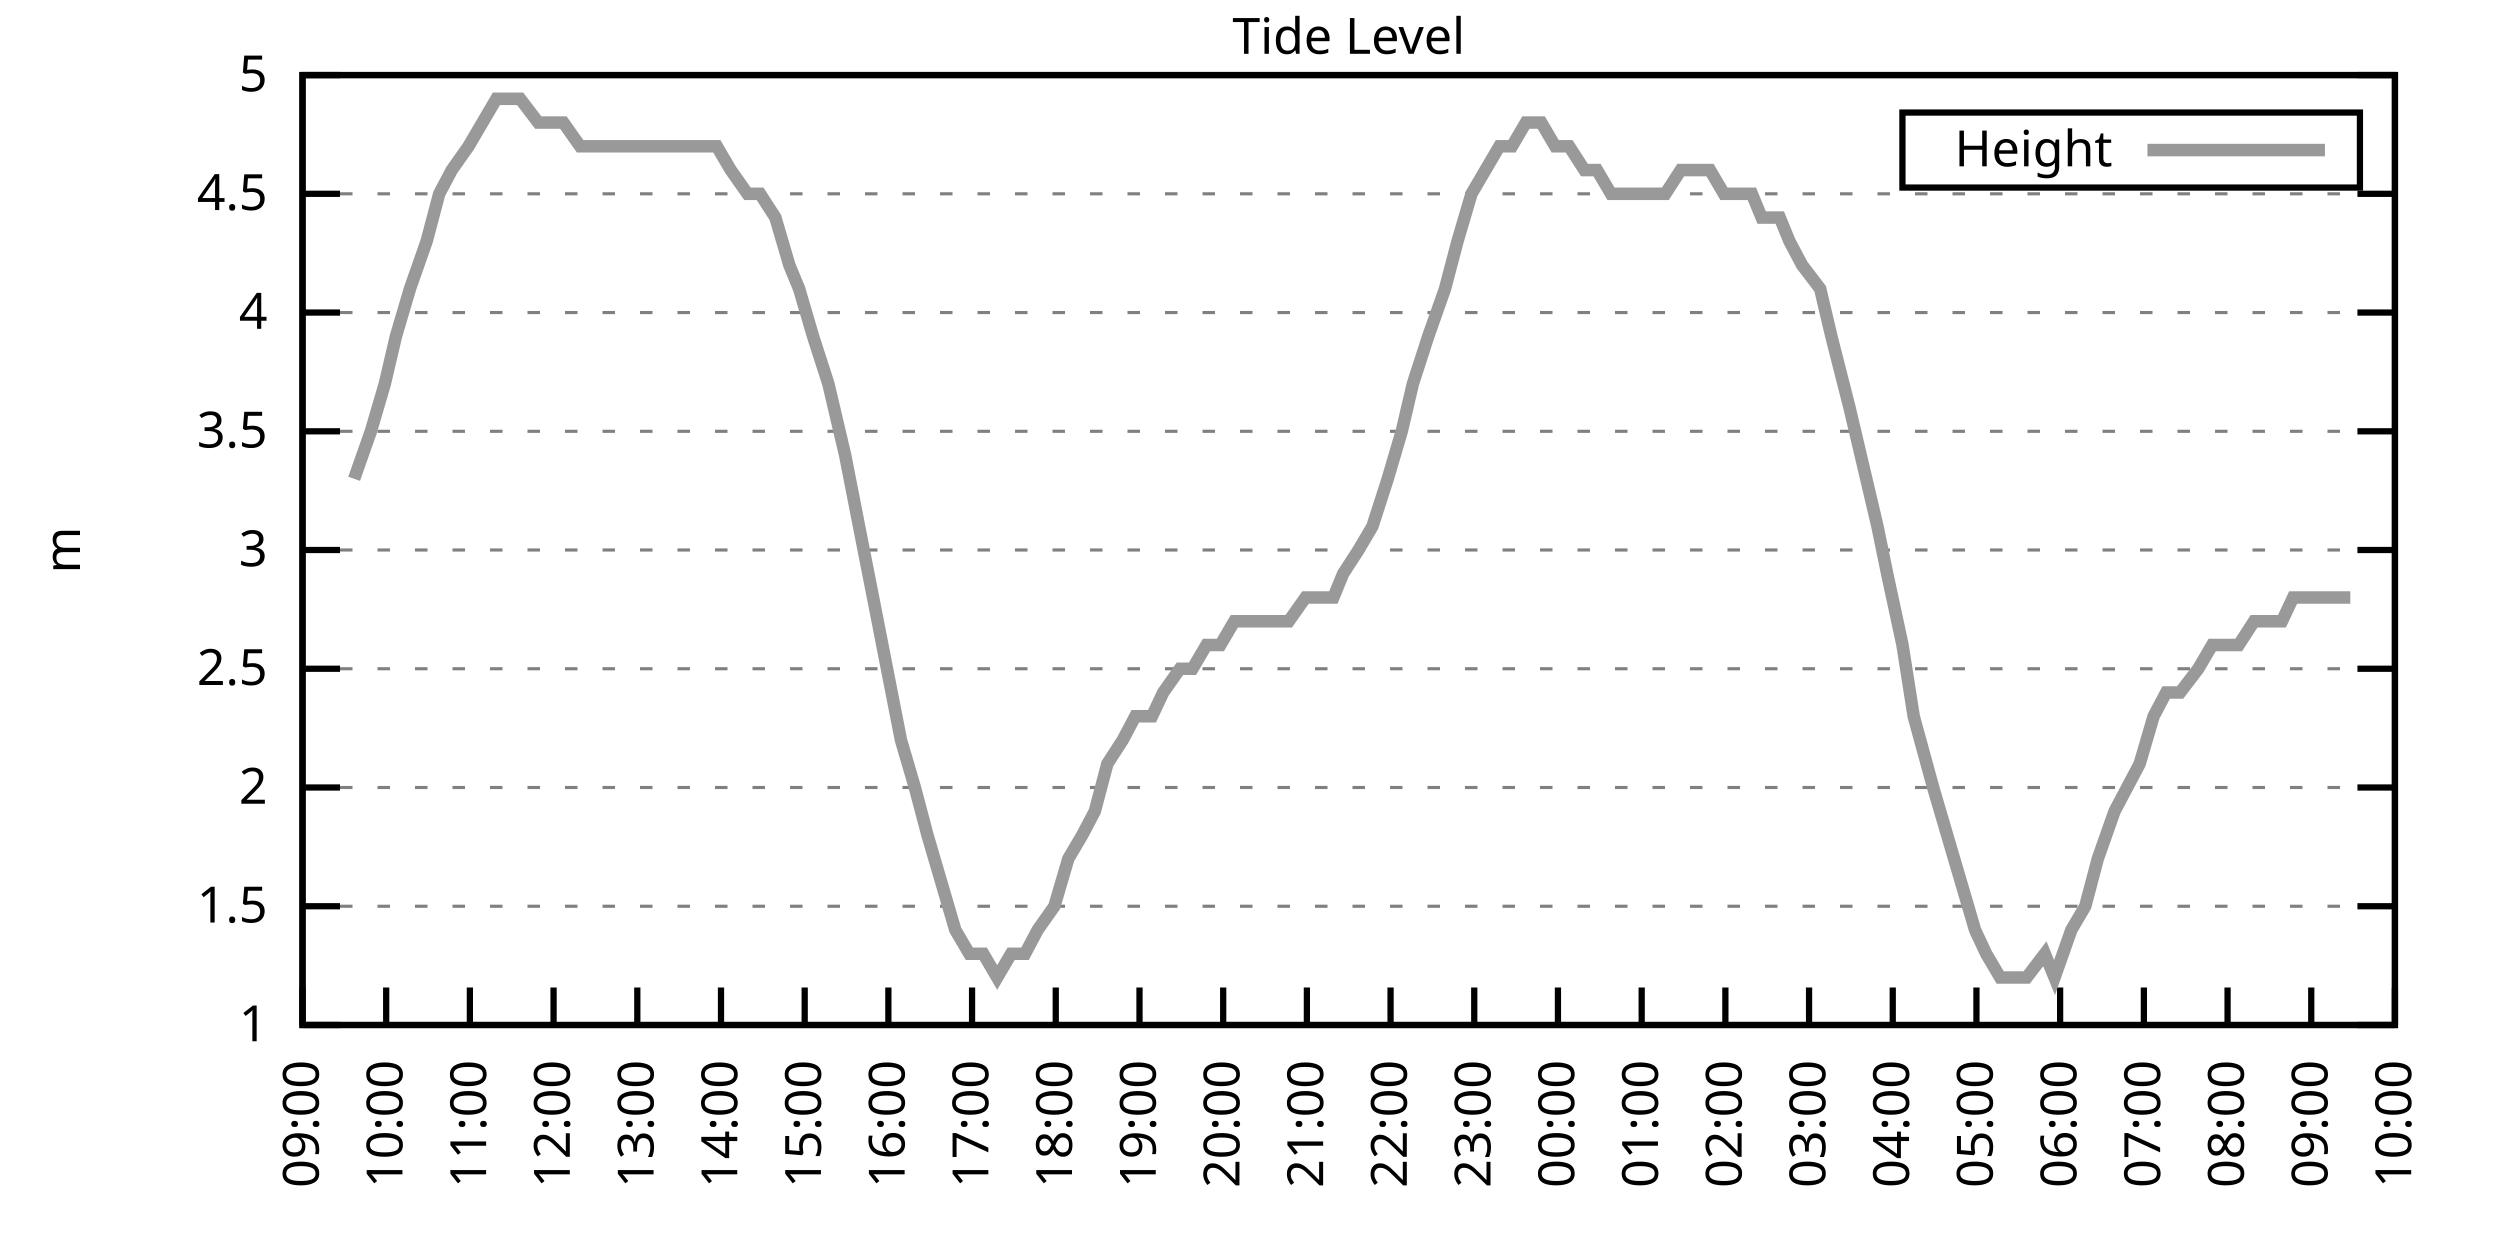
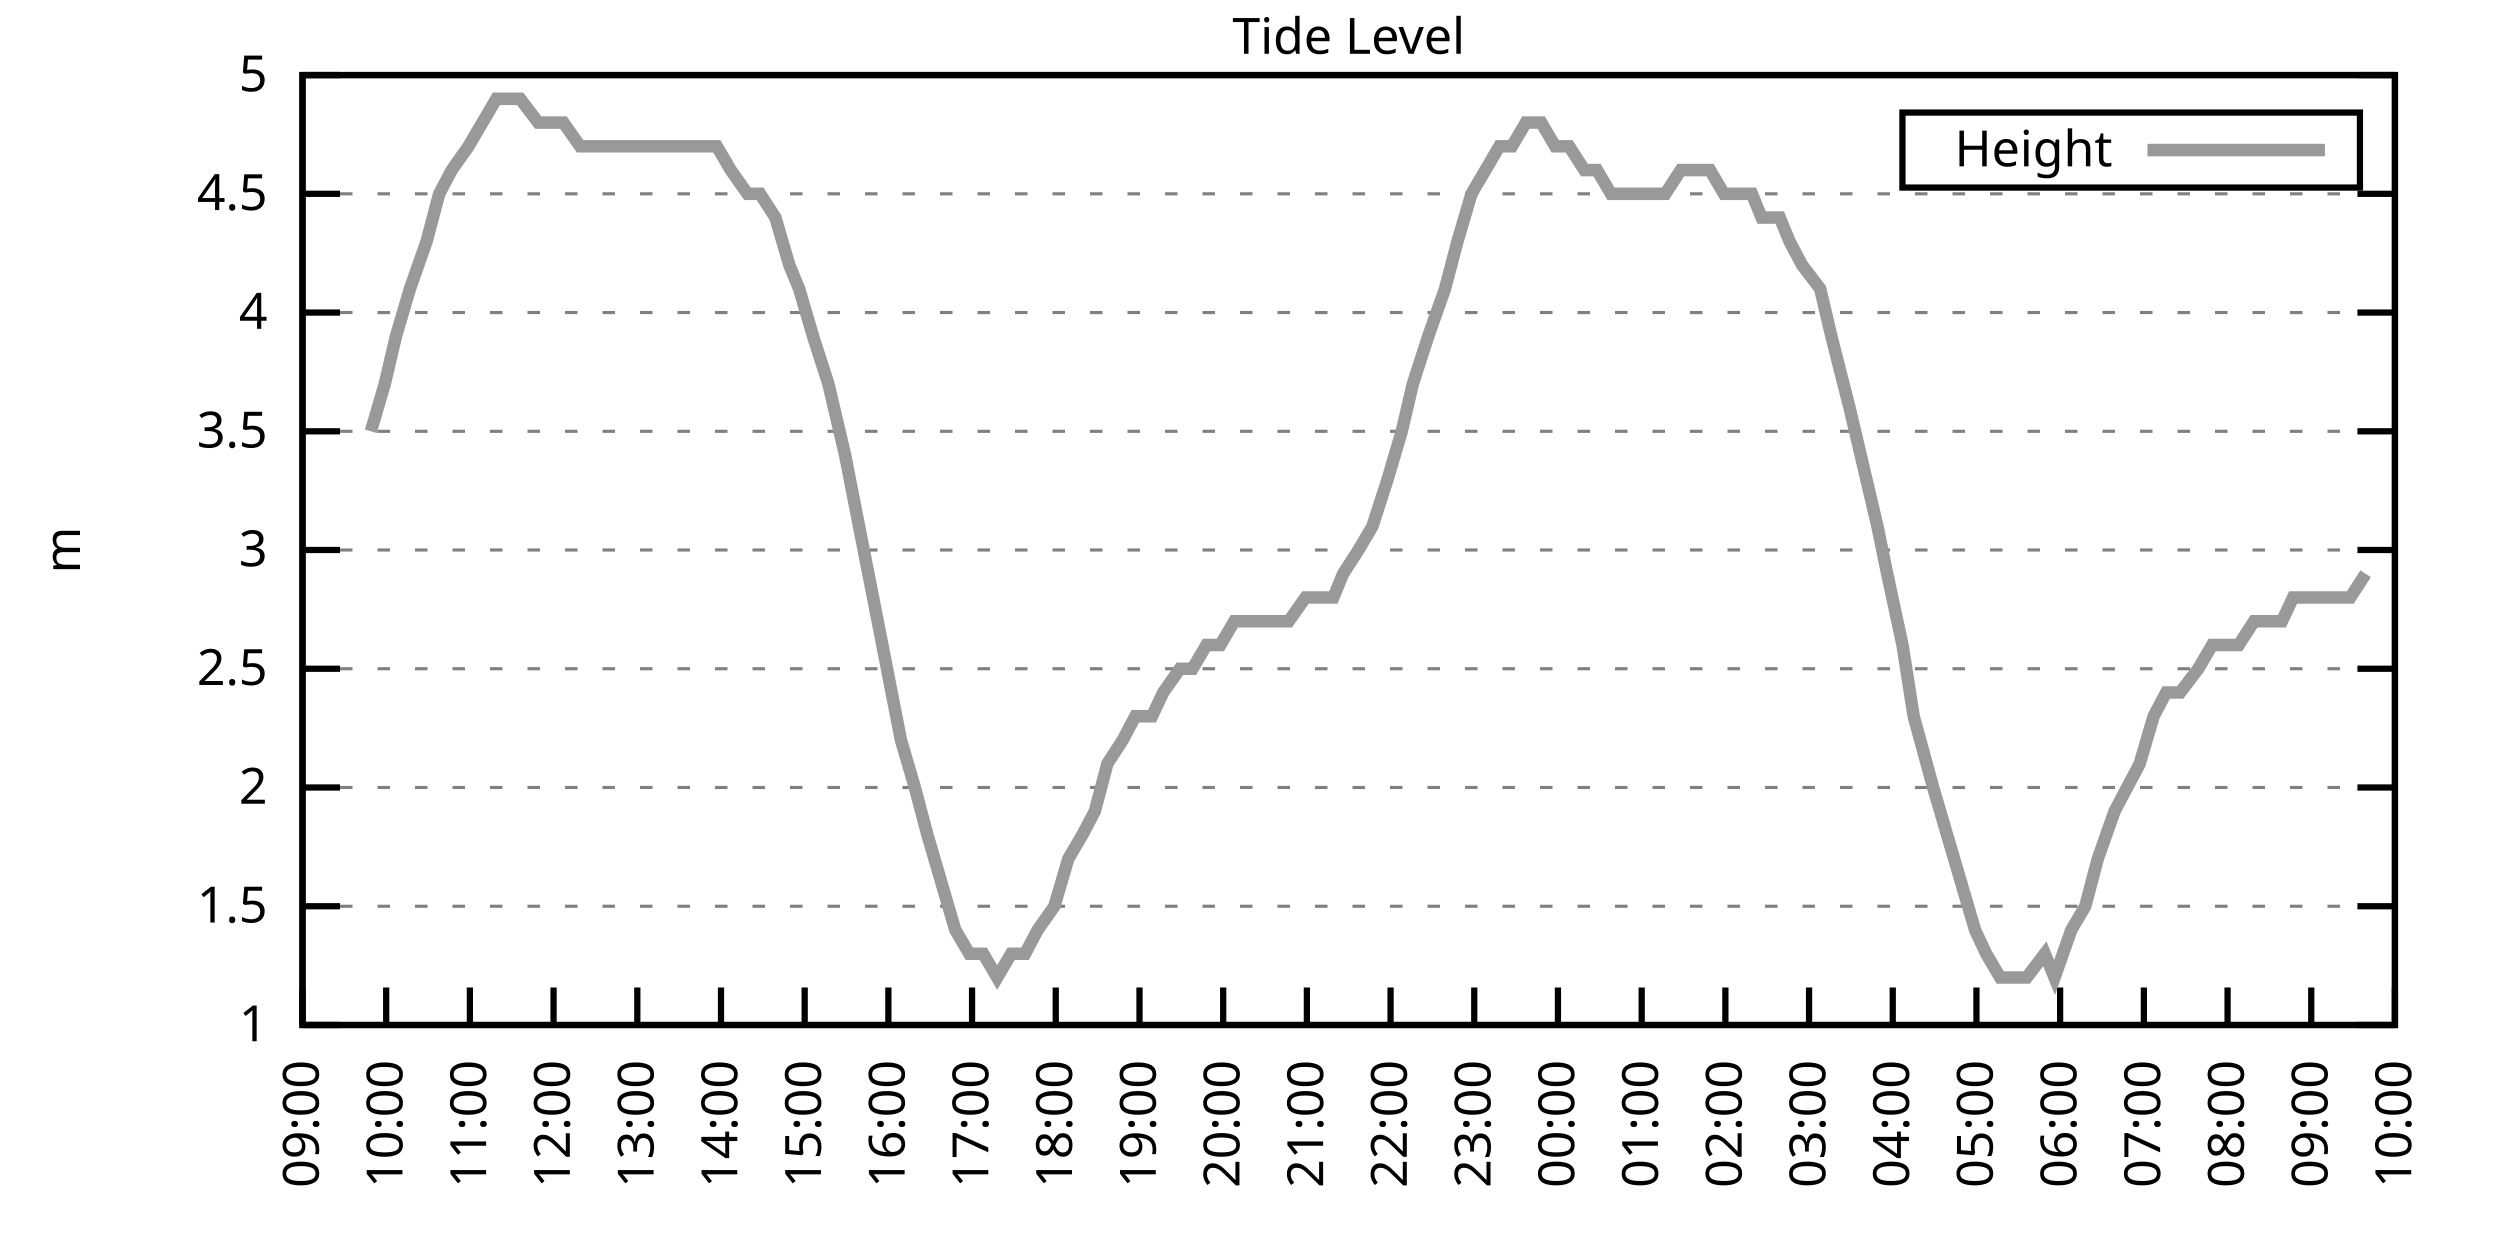
<svg xmlns="http://www.w3.org/2000/svg" xmlns:xlink="http://www.w3.org/1999/xlink" width="400" height="200" viewBox="0 0 400 200">
  <g id="gnuplot_canvas">
    <rect x="0" y="0" width="400" height="200" fill="none" />
    <defs>
      <circle id="gpDot" r="0.5" stroke-width="0.5" stroke="currentColor" />
      <path id="gpPt0" stroke-width="0.333" stroke="currentColor" d="M-1,0 h2 M0,-1 v2" />
      <path id="gpPt1" stroke-width="0.333" stroke="currentColor" d="M-1,-1 L1,1 M1,-1 L-1,1" />
      <path id="gpPt2" stroke-width="0.333" stroke="currentColor" d="M-1,0 L1,0 M0,-1 L0,1 M-1,-1 L1,1 M-1,1 L1,-1" />
      <rect id="gpPt3" stroke-width="0.333" stroke="currentColor" x="-1" y="-1" width="2" height="2" />
      <rect id="gpPt4" stroke-width="0.333" stroke="currentColor" fill="currentColor" x="-1" y="-1" width="2" height="2" />
      <circle id="gpPt5" stroke-width="0.333" stroke="currentColor" cx="0" cy="0" r="1" />
      <use xlink:href="#gpPt5" id="gpPt6" fill="currentColor" stroke="none" />
      <path id="gpPt7" stroke-width="0.333" stroke="currentColor" d="M0,-1.33 L-1.33,0.67 L1.33,0.67 z" />
      <use xlink:href="#gpPt7" id="gpPt8" fill="currentColor" stroke="none" />
      <use xlink:href="#gpPt7" id="gpPt9" stroke="currentColor" transform="rotate(180)" />
      <use xlink:href="#gpPt9" id="gpPt10" fill="currentColor" stroke="none" />
      <use xlink:href="#gpPt3" id="gpPt11" stroke="currentColor" transform="rotate(45)" />
      <use xlink:href="#gpPt11" id="gpPt12" fill="currentColor" stroke="none" />
      <path id="gpPt13" stroke-width="0.333" stroke="currentColor" d="M0,1.330 L1.265,0.411 L0.782,-1.067 L-0.782,-1.076 L-1.265,0.411 z" />
      <use xlink:href="#gpPt13" id="gpPt14" fill="currentColor" stroke="none" />
      <filter id="textbox" filterUnits="objectBoundingBox" x="0" y="0" height="1" width="1">
        <feFlood flood-color="white" flood-opacity="1" result="bgnd" />
        <feComposite in="SourceGraphic" in2="bgnd" operator="atop" />
      </filter>
      <filter id="greybox" filterUnits="objectBoundingBox" x="0" y="0" height="1" width="1">
        <feFlood flood-color="lightgrey" flood-opacity="1" result="grey" />
        <feComposite in="SourceGraphic" in2="grey" operator="atop" />
      </filter>
    </defs>
    <g fill="none" color="white" stroke="currentColor" stroke-width="1.00" stroke-linecap="butt" stroke-linejoin="miter">
</g>
    <g fill="none" color="black" stroke="currentColor" stroke-width="1.00" stroke-linecap="butt" stroke-linejoin="miter">
      <g stroke="none" shape-rendering="crispEdges">
        <polygon fill="rgb(255, 255, 255)" points="48.40,164.00 383.18,164.00 383.18,12.02 48.40,12.02 " />
      </g>
    </g>
    <g fill="none" color="black" stroke="currentColor" stroke-width="1.00" stroke-linecap="butt" stroke-linejoin="miter">
</g>
    <g fill="none" color="black" stroke="black" stroke-width="0.50" stroke-linecap="butt" stroke-linejoin="miter">
</g>
    <g fill="none" color="gray" stroke="currentColor" stroke-width="0.50" stroke-linecap="butt" stroke-linejoin="miter">
      <path stroke="gray" stroke-dasharray="2,4" class="gridline" d="M48.40,164.00 L383.19,164.00  " />
    </g>
    <g fill="none" color="gray" stroke="gray" stroke-width="1.00" stroke-linecap="butt" stroke-linejoin="miter">
</g>
    <g fill="none" color="black" stroke="currentColor" stroke-width="1.00" stroke-linecap="butt" stroke-linejoin="miter">
      <path stroke="black" d="M48.40,164.00 L54.40,164.00 M383.19,164.00 L377.19,164.00  " />
      <g transform="translate(42.80,166.60)" stroke="none" fill="black" font-family="Sans" font-size="8.00" text-anchor="end">
        <text>
          <tspan font-family="Sans"> 1</tspan>
        </text>
      </g>
    </g>
    <g fill="none" color="black" stroke="currentColor" stroke-width="1.00" stroke-linecap="butt" stroke-linejoin="miter">
</g>
    <g fill="none" color="black" stroke="black" stroke-width="0.50" stroke-linecap="butt" stroke-linejoin="miter">
</g>
    <g fill="none" color="gray" stroke="currentColor" stroke-width="0.50" stroke-linecap="butt" stroke-linejoin="miter">
      <path stroke="gray" stroke-dasharray="2,4" class="gridline" d="M48.40,145.00 L383.19,145.00  " />
    </g>
    <g fill="none" color="gray" stroke="gray" stroke-width="1.00" stroke-linecap="butt" stroke-linejoin="miter">
</g>
    <g fill="none" color="black" stroke="currentColor" stroke-width="1.00" stroke-linecap="butt" stroke-linejoin="miter">
      <path stroke="black" d="M48.40,145.00 L54.40,145.00 M383.19,145.00 L377.19,145.00  " />
      <g transform="translate(42.80,147.60)" stroke="none" fill="black" font-family="Sans" font-size="8.00" text-anchor="end">
        <text>
          <tspan font-family="Sans"> 1.5</tspan>
        </text>
      </g>
    </g>
    <g fill="none" color="black" stroke="currentColor" stroke-width="1.00" stroke-linecap="butt" stroke-linejoin="miter">
</g>
    <g fill="none" color="black" stroke="black" stroke-width="0.50" stroke-linecap="butt" stroke-linejoin="miter">
</g>
    <g fill="none" color="gray" stroke="currentColor" stroke-width="0.50" stroke-linecap="butt" stroke-linejoin="miter">
      <path stroke="gray" stroke-dasharray="2,4" class="gridline" d="M48.40,126.00 L383.19,126.00  " />
    </g>
    <g fill="none" color="gray" stroke="gray" stroke-width="1.00" stroke-linecap="butt" stroke-linejoin="miter">
</g>
    <g fill="none" color="black" stroke="currentColor" stroke-width="1.00" stroke-linecap="butt" stroke-linejoin="miter">
      <path stroke="black" d="M48.40,126.00 L54.40,126.00 M383.19,126.00 L377.19,126.00  " />
      <g transform="translate(42.80,128.60)" stroke="none" fill="black" font-family="Sans" font-size="8.00" text-anchor="end">
        <text>
          <tspan font-family="Sans"> 2</tspan>
        </text>
      </g>
    </g>
    <g fill="none" color="black" stroke="currentColor" stroke-width="1.00" stroke-linecap="butt" stroke-linejoin="miter">
</g>
    <g fill="none" color="black" stroke="black" stroke-width="0.50" stroke-linecap="butt" stroke-linejoin="miter">
</g>
    <g fill="none" color="gray" stroke="currentColor" stroke-width="0.50" stroke-linecap="butt" stroke-linejoin="miter">
      <path stroke="gray" stroke-dasharray="2,4" class="gridline" d="M48.40,107.00 L383.19,107.00  " />
    </g>
    <g fill="none" color="gray" stroke="gray" stroke-width="1.00" stroke-linecap="butt" stroke-linejoin="miter">
</g>
    <g fill="none" color="black" stroke="currentColor" stroke-width="1.00" stroke-linecap="butt" stroke-linejoin="miter">
      <path stroke="black" d="M48.40,107.00 L54.40,107.00 M383.19,107.00 L377.19,107.00  " />
      <g transform="translate(42.80,109.60)" stroke="none" fill="black" font-family="Sans" font-size="8.00" text-anchor="end">
        <text>
          <tspan font-family="Sans"> 2.5</tspan>
        </text>
      </g>
    </g>
    <g fill="none" color="black" stroke="currentColor" stroke-width="1.00" stroke-linecap="butt" stroke-linejoin="miter">
</g>
    <g fill="none" color="black" stroke="black" stroke-width="0.50" stroke-linecap="butt" stroke-linejoin="miter">
</g>
    <g fill="none" color="gray" stroke="currentColor" stroke-width="0.50" stroke-linecap="butt" stroke-linejoin="miter">
      <path stroke="gray" stroke-dasharray="2,4" class="gridline" d="M48.40,88.00 L383.19,88.00  " />
    </g>
    <g fill="none" color="gray" stroke="gray" stroke-width="1.00" stroke-linecap="butt" stroke-linejoin="miter">
</g>
    <g fill="none" color="black" stroke="currentColor" stroke-width="1.00" stroke-linecap="butt" stroke-linejoin="miter">
      <path stroke="black" d="M48.40,88.00 L54.40,88.00 M383.19,88.00 L377.19,88.00  " />
      <g transform="translate(42.80,90.60)" stroke="none" fill="black" font-family="Sans" font-size="8.00" text-anchor="end">
        <text>
          <tspan font-family="Sans"> 3</tspan>
        </text>
      </g>
    </g>
    <g fill="none" color="black" stroke="currentColor" stroke-width="1.00" stroke-linecap="butt" stroke-linejoin="miter">
</g>
    <g fill="none" color="black" stroke="black" stroke-width="0.50" stroke-linecap="butt" stroke-linejoin="miter">
</g>
    <g fill="none" color="gray" stroke="currentColor" stroke-width="0.50" stroke-linecap="butt" stroke-linejoin="miter">
      <path stroke="gray" stroke-dasharray="2,4" class="gridline" d="M48.40,69.01 L383.19,69.01  " />
    </g>
    <g fill="none" color="gray" stroke="gray" stroke-width="1.00" stroke-linecap="butt" stroke-linejoin="miter">
</g>
    <g fill="none" color="black" stroke="currentColor" stroke-width="1.00" stroke-linecap="butt" stroke-linejoin="miter">
      <path stroke="black" d="M48.40,69.01 L54.40,69.01 M383.19,69.01 L377.19,69.01  " />
      <g transform="translate(42.80,71.61)" stroke="none" fill="black" font-family="Sans" font-size="8.00" text-anchor="end">
        <text>
          <tspan font-family="Sans"> 3.5</tspan>
        </text>
      </g>
    </g>
    <g fill="none" color="black" stroke="currentColor" stroke-width="1.00" stroke-linecap="butt" stroke-linejoin="miter">
</g>
    <g fill="none" color="black" stroke="black" stroke-width="0.50" stroke-linecap="butt" stroke-linejoin="miter">
</g>
    <g fill="none" color="gray" stroke="currentColor" stroke-width="0.50" stroke-linecap="butt" stroke-linejoin="miter">
      <path stroke="gray" stroke-dasharray="2,4" class="gridline" d="M48.40,50.01 L383.19,50.01  " />
    </g>
    <g fill="none" color="gray" stroke="gray" stroke-width="1.00" stroke-linecap="butt" stroke-linejoin="miter">
</g>
    <g fill="none" color="black" stroke="currentColor" stroke-width="1.00" stroke-linecap="butt" stroke-linejoin="miter">
      <path stroke="black" d="M48.40,50.01 L54.40,50.01 M383.19,50.01 L377.19,50.01  " />
      <g transform="translate(42.80,52.61)" stroke="none" fill="black" font-family="Sans" font-size="8.00" text-anchor="end">
        <text>
          <tspan font-family="Sans"> 4</tspan>
        </text>
      </g>
    </g>
    <g fill="none" color="black" stroke="currentColor" stroke-width="1.00" stroke-linecap="butt" stroke-linejoin="miter">
</g>
    <g fill="none" color="black" stroke="black" stroke-width="0.50" stroke-linecap="butt" stroke-linejoin="miter">
</g>
    <g fill="none" color="gray" stroke="currentColor" stroke-width="0.50" stroke-linecap="butt" stroke-linejoin="miter">
      <path stroke="gray" stroke-dasharray="2,4" class="gridline" d="M48.40,31.01 L383.19,31.01  " />
    </g>
    <g fill="none" color="gray" stroke="gray" stroke-width="1.00" stroke-linecap="butt" stroke-linejoin="miter">
</g>
    <g fill="none" color="black" stroke="currentColor" stroke-width="1.00" stroke-linecap="butt" stroke-linejoin="miter">
      <path stroke="black" d="M48.40,31.01 L54.40,31.01 M383.19,31.01 L377.19,31.01  " />
      <g transform="translate(42.80,33.61)" stroke="none" fill="black" font-family="Sans" font-size="8.00" text-anchor="end">
        <text>
          <tspan font-family="Sans"> 4.5</tspan>
        </text>
      </g>
    </g>
    <g fill="none" color="black" stroke="currentColor" stroke-width="1.00" stroke-linecap="butt" stroke-linejoin="miter">
</g>
    <g fill="none" color="black" stroke="black" stroke-width="0.50" stroke-linecap="butt" stroke-linejoin="miter">
</g>
    <g fill="none" color="gray" stroke="currentColor" stroke-width="0.50" stroke-linecap="butt" stroke-linejoin="miter">
      <path stroke="gray" stroke-dasharray="2,4" class="gridline" d="M48.40,12.01 L383.19,12.01  " />
    </g>
    <g fill="none" color="gray" stroke="gray" stroke-width="1.00" stroke-linecap="butt" stroke-linejoin="miter">
</g>
    <g fill="none" color="black" stroke="currentColor" stroke-width="1.00" stroke-linecap="butt" stroke-linejoin="miter">
      <path stroke="black" d="M48.40,12.01 L54.40,12.01 M383.19,12.01 L377.19,12.01  " />
      <g transform="translate(42.80,14.61)" stroke="none" fill="black" font-family="Sans" font-size="8.00" text-anchor="end">
        <text>
          <tspan font-family="Sans"> 5</tspan>
        </text>
      </g>
    </g>
    <g fill="none" color="black" stroke="currentColor" stroke-width="1.00" stroke-linecap="butt" stroke-linejoin="miter">
      <path stroke="black" d="M48.40,164.00 L48.40,158.00  " />
      <g transform="translate(51.00,169.60) rotate(270.00)" stroke="none" fill="black" font-family="Sans" font-size="8.00" text-anchor="end">
        <text>
          <tspan font-family="Sans">09:00</tspan>
        </text>
      </g>
    </g>
    <g fill="none" color="black" stroke="currentColor" stroke-width="1.00" stroke-linecap="butt" stroke-linejoin="miter">
      <path stroke="black" d="M61.79,164.00 L61.79,158.00  " />
      <g transform="translate(64.39,169.60) rotate(270.00)" stroke="none" fill="black" font-family="Sans" font-size="8.00" text-anchor="end">
        <text>
          <tspan font-family="Sans">10:00</tspan>
        </text>
      </g>
    </g>
    <g fill="none" color="black" stroke="currentColor" stroke-width="1.00" stroke-linecap="butt" stroke-linejoin="miter">
      <path stroke="black" d="M75.18,164.00 L75.18,158.00  " />
      <g transform="translate(77.78,169.60) rotate(270.00)" stroke="none" fill="black" font-family="Sans" font-size="8.00" text-anchor="end">
        <text>
          <tspan font-family="Sans">11:00</tspan>
        </text>
      </g>
    </g>
    <g fill="none" color="black" stroke="currentColor" stroke-width="1.00" stroke-linecap="butt" stroke-linejoin="miter">
      <path stroke="black" d="M88.57,164.00 L88.57,158.00  " />
      <g transform="translate(91.17,169.60) rotate(270.00)" stroke="none" fill="black" font-family="Sans" font-size="8.00" text-anchor="end">
        <text>
          <tspan font-family="Sans">12:00</tspan>
        </text>
      </g>
    </g>
    <g fill="none" color="black" stroke="currentColor" stroke-width="1.00" stroke-linecap="butt" stroke-linejoin="miter">
      <path stroke="black" d="M101.97,164.00 L101.97,158.00  " />
      <g transform="translate(104.57,169.60) rotate(270.00)" stroke="none" fill="black" font-family="Sans" font-size="8.00" text-anchor="end">
        <text>
          <tspan font-family="Sans">13:00</tspan>
        </text>
      </g>
    </g>
    <g fill="none" color="black" stroke="currentColor" stroke-width="1.00" stroke-linecap="butt" stroke-linejoin="miter">
      <path stroke="black" d="M115.36,164.00 L115.36,158.00  " />
      <g transform="translate(117.96,169.60) rotate(270.00)" stroke="none" fill="black" font-family="Sans" font-size="8.00" text-anchor="end">
        <text>
          <tspan font-family="Sans">14:00</tspan>
        </text>
      </g>
    </g>
    <g fill="none" color="black" stroke="currentColor" stroke-width="1.00" stroke-linecap="butt" stroke-linejoin="miter">
      <path stroke="black" d="M128.75,164.00 L128.75,158.00  " />
      <g transform="translate(131.35,169.60) rotate(270.00)" stroke="none" fill="black" font-family="Sans" font-size="8.00" text-anchor="end">
        <text>
          <tspan font-family="Sans">15:00</tspan>
        </text>
      </g>
    </g>
    <g fill="none" color="black" stroke="currentColor" stroke-width="1.00" stroke-linecap="butt" stroke-linejoin="miter">
      <path stroke="black" d="M142.14,164.00 L142.14,158.00  " />
      <g transform="translate(144.74,169.60) rotate(270.00)" stroke="none" fill="black" font-family="Sans" font-size="8.00" text-anchor="end">
        <text>
          <tspan font-family="Sans">16:00</tspan>
        </text>
      </g>
    </g>
    <g fill="none" color="black" stroke="currentColor" stroke-width="1.00" stroke-linecap="butt" stroke-linejoin="miter">
      <path stroke="black" d="M155.53,164.00 L155.53,158.00  " />
      <g transform="translate(158.13,169.60) rotate(270.00)" stroke="none" fill="black" font-family="Sans" font-size="8.00" text-anchor="end">
        <text>
          <tspan font-family="Sans">17:00</tspan>
        </text>
      </g>
    </g>
    <g fill="none" color="black" stroke="currentColor" stroke-width="1.00" stroke-linecap="butt" stroke-linejoin="miter">
      <path stroke="black" d="M168.92,164.00 L168.92,158.00  " />
      <g transform="translate(171.52,169.60) rotate(270.00)" stroke="none" fill="black" font-family="Sans" font-size="8.00" text-anchor="end">
        <text>
          <tspan font-family="Sans">18:00</tspan>
        </text>
      </g>
    </g>
    <g fill="none" color="black" stroke="currentColor" stroke-width="1.00" stroke-linecap="butt" stroke-linejoin="miter">
      <path stroke="black" d="M182.32,164.00 L182.32,158.00  " />
      <g transform="translate(184.92,169.60) rotate(270.00)" stroke="none" fill="black" font-family="Sans" font-size="8.00" text-anchor="end">
        <text>
          <tspan font-family="Sans">19:00</tspan>
        </text>
      </g>
    </g>
    <g fill="none" color="black" stroke="currentColor" stroke-width="1.00" stroke-linecap="butt" stroke-linejoin="miter">
      <path stroke="black" d="M195.71,164.00 L195.71,158.00  " />
      <g transform="translate(198.31,169.60) rotate(270.00)" stroke="none" fill="black" font-family="Sans" font-size="8.00" text-anchor="end">
        <text>
          <tspan font-family="Sans">20:00</tspan>
        </text>
      </g>
    </g>
    <g fill="none" color="black" stroke="currentColor" stroke-width="1.00" stroke-linecap="butt" stroke-linejoin="miter">
      <path stroke="black" d="M209.10,164.00 L209.10,158.00  " />
      <g transform="translate(211.70,169.60) rotate(270.00)" stroke="none" fill="black" font-family="Sans" font-size="8.00" text-anchor="end">
        <text>
          <tspan font-family="Sans">21:00</tspan>
        </text>
      </g>
    </g>
    <g fill="none" color="black" stroke="currentColor" stroke-width="1.00" stroke-linecap="butt" stroke-linejoin="miter">
      <path stroke="black" d="M222.49,164.00 L222.49,158.00  " />
      <g transform="translate(225.09,169.60) rotate(270.00)" stroke="none" fill="black" font-family="Sans" font-size="8.00" text-anchor="end">
        <text>
          <tspan font-family="Sans">22:00</tspan>
        </text>
      </g>
    </g>
    <g fill="none" color="black" stroke="currentColor" stroke-width="1.00" stroke-linecap="butt" stroke-linejoin="miter">
      <path stroke="black" d="M235.88,164.00 L235.88,158.00  " />
      <g transform="translate(238.48,169.60) rotate(270.00)" stroke="none" fill="black" font-family="Sans" font-size="8.00" text-anchor="end">
        <text>
          <tspan font-family="Sans">23:00</tspan>
        </text>
      </g>
    </g>
    <g fill="none" color="black" stroke="currentColor" stroke-width="1.00" stroke-linecap="butt" stroke-linejoin="miter">
      <path stroke="black" d="M249.27,164.00 L249.27,158.00  " />
      <g transform="translate(251.87,169.60) rotate(270.00)" stroke="none" fill="black" font-family="Sans" font-size="8.00" text-anchor="end">
        <text>
          <tspan font-family="Sans">00:00</tspan>
        </text>
      </g>
    </g>
    <g fill="none" color="black" stroke="currentColor" stroke-width="1.00" stroke-linecap="butt" stroke-linejoin="miter">
      <path stroke="black" d="M262.67,164.00 L262.67,158.00  " />
      <g transform="translate(265.27,169.60) rotate(270.00)" stroke="none" fill="black" font-family="Sans" font-size="8.00" text-anchor="end">
        <text>
          <tspan font-family="Sans">01:00</tspan>
        </text>
      </g>
    </g>
    <g fill="none" color="black" stroke="currentColor" stroke-width="1.00" stroke-linecap="butt" stroke-linejoin="miter">
      <path stroke="black" d="M276.06,164.00 L276.06,158.00  " />
      <g transform="translate(278.66,169.60) rotate(270.00)" stroke="none" fill="black" font-family="Sans" font-size="8.00" text-anchor="end">
        <text>
          <tspan font-family="Sans">02:00</tspan>
        </text>
      </g>
    </g>
    <g fill="none" color="black" stroke="currentColor" stroke-width="1.00" stroke-linecap="butt" stroke-linejoin="miter">
      <path stroke="black" d="M289.45,164.00 L289.45,158.00  " />
      <g transform="translate(292.05,169.60) rotate(270.00)" stroke="none" fill="black" font-family="Sans" font-size="8.00" text-anchor="end">
        <text>
          <tspan font-family="Sans">03:00</tspan>
        </text>
      </g>
    </g>
    <g fill="none" color="black" stroke="currentColor" stroke-width="1.00" stroke-linecap="butt" stroke-linejoin="miter">
      <path stroke="black" d="M302.84,164.00 L302.84,158.00  " />
      <g transform="translate(305.44,169.60) rotate(270.00)" stroke="none" fill="black" font-family="Sans" font-size="8.00" text-anchor="end">
        <text>
          <tspan font-family="Sans">04:00</tspan>
        </text>
      </g>
    </g>
    <g fill="none" color="black" stroke="currentColor" stroke-width="1.00" stroke-linecap="butt" stroke-linejoin="miter">
      <path stroke="black" d="M316.23,164.00 L316.23,158.00  " />
      <g transform="translate(318.83,169.60) rotate(270.00)" stroke="none" fill="black" font-family="Sans" font-size="8.00" text-anchor="end">
        <text>
          <tspan font-family="Sans">05:00</tspan>
        </text>
      </g>
    </g>
    <g fill="none" color="black" stroke="currentColor" stroke-width="1.00" stroke-linecap="butt" stroke-linejoin="miter">
      <path stroke="black" d="M329.62,164.00 L329.62,158.00  " />
      <g transform="translate(332.22,169.60) rotate(270.00)" stroke="none" fill="black" font-family="Sans" font-size="8.00" text-anchor="end">
        <text>
          <tspan font-family="Sans">06:00</tspan>
        </text>
      </g>
    </g>
    <g fill="none" color="black" stroke="currentColor" stroke-width="1.00" stroke-linecap="butt" stroke-linejoin="miter">
      <path stroke="black" d="M343.02,164.00 L343.02,158.00  " />
      <g transform="translate(345.62,169.60) rotate(270.00)" stroke="none" fill="black" font-family="Sans" font-size="8.00" text-anchor="end">
        <text>
          <tspan font-family="Sans">07:00</tspan>
        </text>
      </g>
    </g>
    <g fill="none" color="black" stroke="currentColor" stroke-width="1.00" stroke-linecap="butt" stroke-linejoin="miter">
      <path stroke="black" d="M356.41,164.00 L356.41,158.00  " />
      <g transform="translate(359.01,169.60) rotate(270.00)" stroke="none" fill="black" font-family="Sans" font-size="8.00" text-anchor="end">
        <text>
          <tspan font-family="Sans">08:00</tspan>
        </text>
      </g>
    </g>
    <g fill="none" color="black" stroke="currentColor" stroke-width="1.00" stroke-linecap="butt" stroke-linejoin="miter">
      <path stroke="black" d="M369.80,164.00 L369.80,158.00  " />
      <g transform="translate(372.40,169.60) rotate(270.00)" stroke="none" fill="black" font-family="Sans" font-size="8.00" text-anchor="end">
        <text>
          <tspan font-family="Sans">09:00</tspan>
        </text>
      </g>
    </g>
    <g fill="none" color="black" stroke="currentColor" stroke-width="1.00" stroke-linecap="butt" stroke-linejoin="miter">
      <path stroke="black" d="M383.19,164.00 L383.19,158.00  " />
      <g transform="translate(385.79,169.60) rotate(270.00)" stroke="none" fill="black" font-family="Sans" font-size="8.00" text-anchor="end">
        <text>
          <tspan font-family="Sans">10:00</tspan>
        </text>
      </g>
    </g>
    <g fill="none" color="black" stroke="currentColor" stroke-width="1.00" stroke-linecap="butt" stroke-linejoin="miter">
</g>
    <g fill="none" color="black" stroke="currentColor" stroke-width="1.00" stroke-linecap="butt" stroke-linejoin="miter">
      <path stroke="black" d="M48.40,12.01 L48.40,164.00 L383.19,164.00 L383.19,12.01 L48.40,12.01 Z  " />
    </g>
    <g fill="none" color="black" stroke="currentColor" stroke-width="1.00" stroke-linecap="butt" stroke-linejoin="miter">
</g>
    <g fill="none" color="black" stroke="currentColor" stroke-width="1.00" stroke-linecap="butt" stroke-linejoin="miter">
      <path stroke="black" d="M304.39,30.01 L304.39,18.01 L377.59,18.01 L377.59,30.01 L304.39,30.01 Z  " />
    </g>
    <g id="Tide_level_plot_1">
      <g fill="none" color="white" stroke="black" stroke-width="2.00" stroke-linecap="butt" stroke-linejoin="miter">
</g>
      <g fill="none" color="black" stroke="currentColor" stroke-width="2.00" stroke-linecap="butt" stroke-linejoin="miter">
        <g transform="translate(337.99,26.61)" stroke="none" fill="black" font-family="Sans" font-size="8.00" text-anchor="end">
          <text>
            <tspan font-family="Sans">Height</tspan>
          </text>
        </g>
      </g>
      <g fill="none" color="black" stroke="currentColor" stroke-width="2.00" stroke-linecap="butt" stroke-linejoin="miter">
-         <path stroke="rgb(153, 153, 153)" d="M343.59,24.01 L371.99,24.01 M56.66,76.61 L59.34,69.01 L61.57,61.41 L63.35,53.81 L65.59,46.21 L68.26,38.61   L70.27,31.01 L72.28,27.21 L74.96,23.41 L77.19,19.61 L79.42,15.81 L81.66,15.81 L83.22,15.81 L86.12,19.61   L88.13,19.61 L90.14,19.61 L92.82,23.41 L94.60,23.41 L97.28,23.41 L99.51,23.41 L101.74,23.41 L103.98,23.41   L106.21,23.41 L108.22,23.41 L110.45,23.41 L112.46,23.41 L114.69,23.41 L116.92,27.21 L119.60,31.01 L121.61,31.01   L124.06,34.81 L126.29,42.41 L127.86,46.21 L130.09,53.81 L132.54,61.41 L135.22,72.81 L137.45,84.21 L139.69,95.60   L141.92,107.00 L144.15,118.40 L146.38,126.00 L148.39,133.60 L150.62,141.20 L152.85,148.80 L155.09,152.60 L157.32,152.60   L159.55,156.40 L161.78,152.60 L164.01,152.60 L166.02,148.80 L168.70,145.00 L170.93,137.40 L173.17,133.60 L175.17,129.80   L177.18,122.20 L179.64,118.40 L181.65,114.60 L184.32,114.60 L186.11,110.80 L188.79,107.00 L190.80,107.00 L193.03,103.20   L195.26,103.20 L197.49,99.40 L199.95,99.40 L202.18,99.40 L204.41,99.40 L206.20,99.40 L208.88,95.60 L210.88,95.60   L213.34,95.60 L214.90,91.80 L217.36,88.00 L219.59,84.21 L222.04,76.61 L224.28,69.01 L226.06,61.41 L228.52,53.81   L231.20,46.21 L233.20,38.61 L235.44,31.01 L237.67,27.21 L239.90,23.41 L241.91,23.41 L244.14,19.61 L246.60,19.61   L248.83,23.41 L251.06,23.41 L253.51,27.21 L255.52,27.21 L257.76,31.01 L259.76,31.01 L262.00,31.01 L264.67,31.01   L266.46,31.01 L268.92,27.21 L270.92,27.21 L273.60,27.21 L275.83,31.01 L277.84,31.01 L280.30,31.01 L281.86,34.81   L284.76,34.81 L286.32,38.61 L288.33,42.41 L291.23,46.21 L293.02,53.81 L295.92,65.21 L297.71,72.81 L300.39,84.21   L301.95,91.80 L304.40,103.20 L306.19,114.60 L309.31,126.00 L311.54,133.60 L313.78,141.20 L316.01,148.80 L317.79,152.60   L320.03,156.40 L322.04,156.40 L324.27,156.40 L327.17,152.60 L328.73,156.40 L331.41,148.80 L333.64,145.00 L335.65,137.40   L338.33,129.80 L340.34,126.00 L342.35,122.20 L344.58,114.60 L346.59,110.80 L348.82,110.80 L351.72,107.00 L353.95,103.20   L355.96,103.20 L358.19,103.20 L360.65,99.40 L362.66,99.40 L365.11,99.40 L366.90,95.60 L369.13,95.60 L371.58,95.60   L373.82,95.60 L376.05,95.60  " />
+         <path stroke="rgb(153, 153, 153)" d="M343.59,24.01 L371.99,24.01 M59.34,69.01 L61.57,61.41 L63.35,53.81 L65.59,46.21 L68.26,38.61 L70.27,31.01   L72.28,27.21 L74.96,23.41 L77.19,19.61 L79.42,15.81 L81.66,15.81 L83.22,15.81 L86.12,19.61 L88.13,19.61   L90.14,19.61 L92.82,23.41 L94.60,23.41 L97.28,23.41 L99.51,23.41 L101.74,23.41 L103.98,23.41 L106.21,23.41   L108.22,23.41 L110.45,23.41 L112.46,23.41 L114.69,23.41 L116.92,27.21 L119.60,31.01 L121.61,31.01 L124.06,34.81   L126.29,42.41 L127.86,46.21 L130.09,53.81 L132.54,61.41 L135.22,72.81 L137.45,84.21 L139.69,95.60 L141.92,107.00   L144.15,118.40 L146.38,126.00 L148.39,133.60 L150.62,141.20 L152.85,148.80 L155.09,152.60 L157.32,152.60 L159.55,156.40   L161.78,152.60 L164.01,152.60 L166.02,148.80 L168.70,145.00 L170.93,137.40 L173.17,133.60 L175.17,129.80 L177.18,122.20   L179.64,118.40 L181.65,114.60 L184.32,114.60 L186.11,110.80 L188.79,107.00 L190.80,107.00 L193.03,103.20 L195.26,103.20   L197.49,99.40 L199.95,99.40 L202.18,99.40 L204.41,99.40 L206.20,99.40 L208.88,95.60 L210.88,95.60 L213.34,95.60   L214.90,91.80 L217.36,88.00 L219.59,84.21 L222.04,76.61 L224.28,69.01 L226.06,61.41 L228.52,53.81 L231.20,46.21   L233.20,38.61 L235.44,31.01 L237.67,27.21 L239.90,23.41 L241.91,23.41 L244.14,19.61 L246.60,19.61 L248.83,23.41   L251.06,23.41 L253.51,27.21 L255.52,27.21 L257.76,31.01 L259.76,31.01 L262.00,31.01 L264.67,31.01 L266.46,31.01   L268.92,27.21 L270.92,27.21 L273.60,27.21 L275.83,31.01 L277.84,31.01 L280.30,31.01 L281.86,34.81 L284.76,34.81   L286.32,38.61 L288.33,42.41 L291.23,46.21 L293.02,53.81 L295.92,65.21 L297.71,72.81 L300.39,84.21 L301.95,91.80   L304.40,103.20 L306.19,114.60 L309.31,126.00 L311.54,133.60 L313.78,141.20 L316.01,148.80 L317.79,152.60 L320.03,156.40   L322.04,156.40 L324.27,156.40 L327.17,152.60 L328.73,156.40 L331.41,148.80 L333.64,145.00 L335.65,137.40 L338.33,129.80   L340.34,126.00 L342.35,122.20 L344.58,114.60 L346.59,110.80 L348.82,110.80 L351.72,107.00 L353.95,103.20 L355.96,103.20   L358.19,103.20 L360.65,99.40 L362.66,99.40 L365.11,99.40 L366.90,95.60 L369.13,95.60 L371.58,95.60 L373.82,95.60   L376.05,95.60 L378.50,91.80  " />
      </g>
    </g>
    <g fill="none" color="black" stroke="currentColor" stroke-width="2.00" stroke-linecap="butt" stroke-linejoin="miter">
</g>
    <g fill="none" color="black" stroke="black" stroke-width="1.00" stroke-linecap="butt" stroke-linejoin="miter">
</g>
    <g fill="none" color="black" stroke="currentColor" stroke-width="1.00" stroke-linecap="butt" stroke-linejoin="miter">
      <path stroke="black" d="M48.40,12.01 L48.40,164.00 L383.19,164.00 L383.19,12.01 L48.40,12.01 Z  " />
      <g transform="translate(12.80,88.01) rotate(270.00)" stroke="none" fill="black" font-family="Sans" font-size="8.00" text-anchor="middle">
        <text>
          <tspan font-family="Sans">m</tspan>
        </text>
      </g>
    </g>
    <g fill="none" color="black" stroke="currentColor" stroke-width="1.00" stroke-linecap="butt" stroke-linejoin="miter">
</g>
    <g fill="none" color="black" stroke="currentColor" stroke-width="1.00" stroke-linecap="butt" stroke-linejoin="miter">
      <g transform="translate(215.79,8.61)" stroke="none" fill="black" font-family="Sans" font-size="8.00" text-anchor="middle">
        <text>
          <tspan font-family="Sans">Tide Level</tspan>
        </text>
      </g>
    </g>
    <g fill="none" color="black" stroke="currentColor" stroke-width="1.00" stroke-linecap="butt" stroke-linejoin="miter">
</g>
  </g>
</svg>
